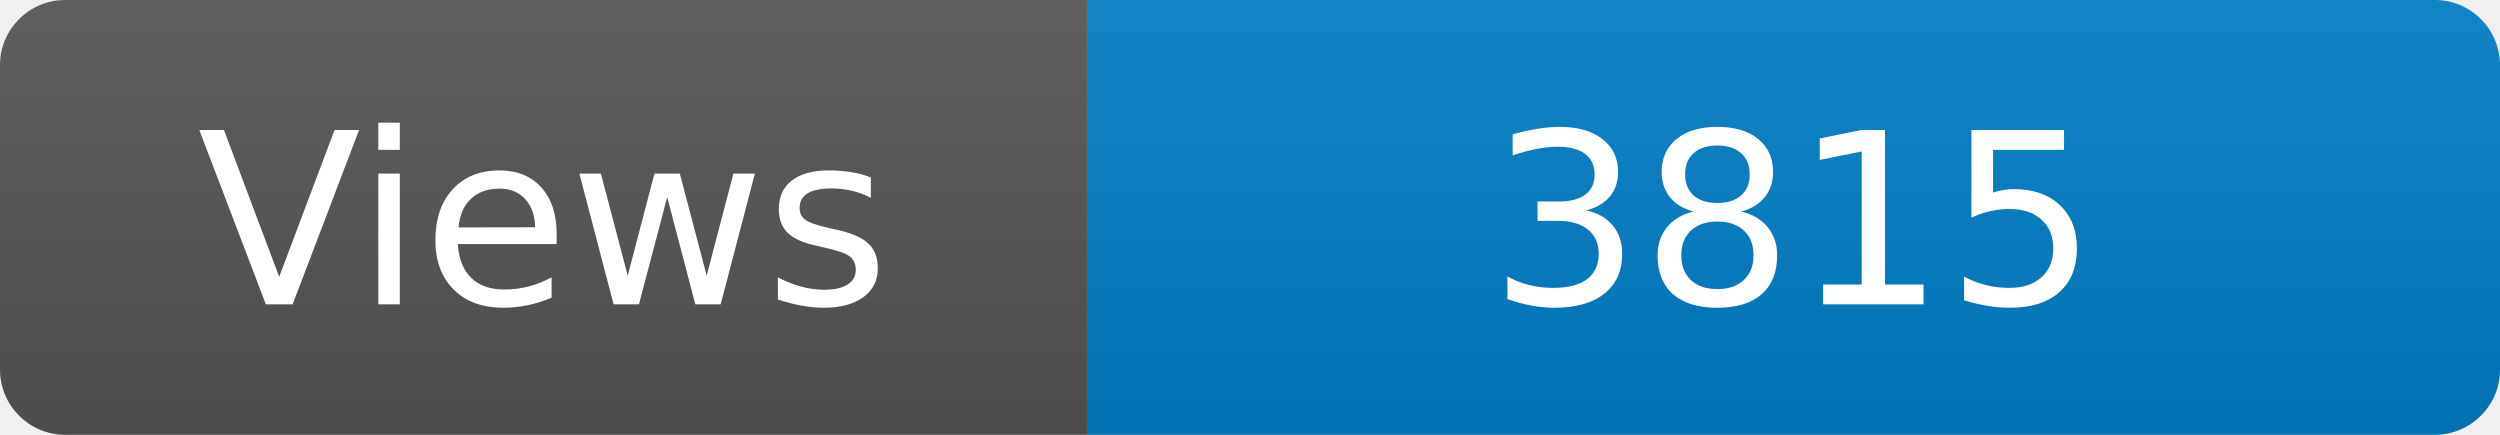
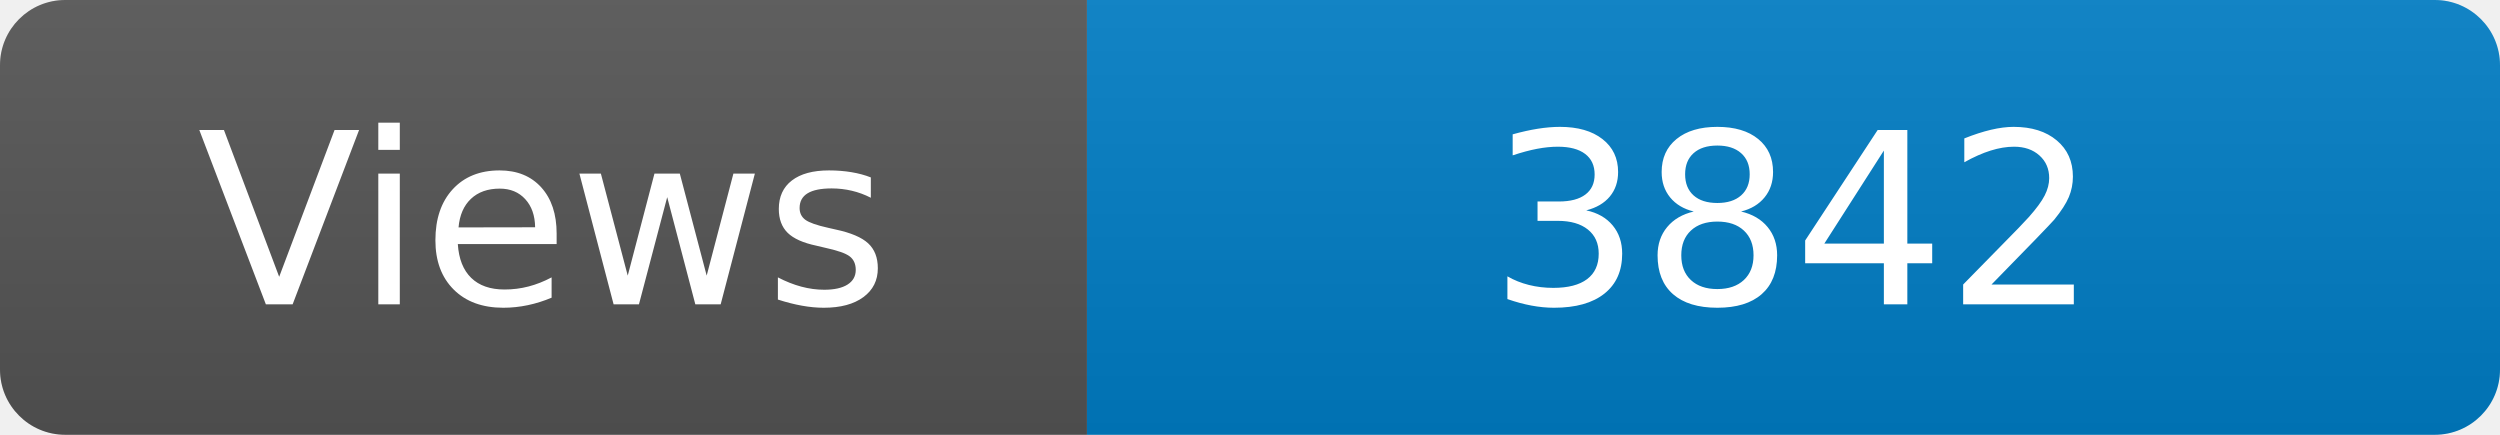
<svg xmlns="http://www.w3.org/2000/svg" width="115" height="20" role="img" aria-label="Maintained?: yes">
  <linearGradient id="s" x2="0" y2="100%">
    <stop offset="0" stop-color="#bbb" stop-opacity=".1" />
    <stop offset="1" stop-opacity=".1" />
  </linearGradient>
  <clipPath id="r">
    <rect width="115" height="20" rx="3" fill="#fff" />
  </clipPath>
  <g clip-path="url(#r)">
    <rect width="50" height="20" fill="#555" />
    <rect x="50" width="160" height="20" fill="#007ec6" />
    <rect width="115" height="20" fill="url(#s)" />
  </g>
  <g fill="#fff" text-anchor="middle" font-family="Verdana,Geneva,DejaVu Sans,sans-serif" font-size="110">
    <text x="250" y="140" transform="scale(.1)" fill="#fff">Views</text>
-     <text x="825" y="140" transform="scale(.1)" fill="#fff">3815</text>
+     <text x="825" y="140" transform="scale(.1)" fill="#fff">3842</text>
  </g>
</svg>
